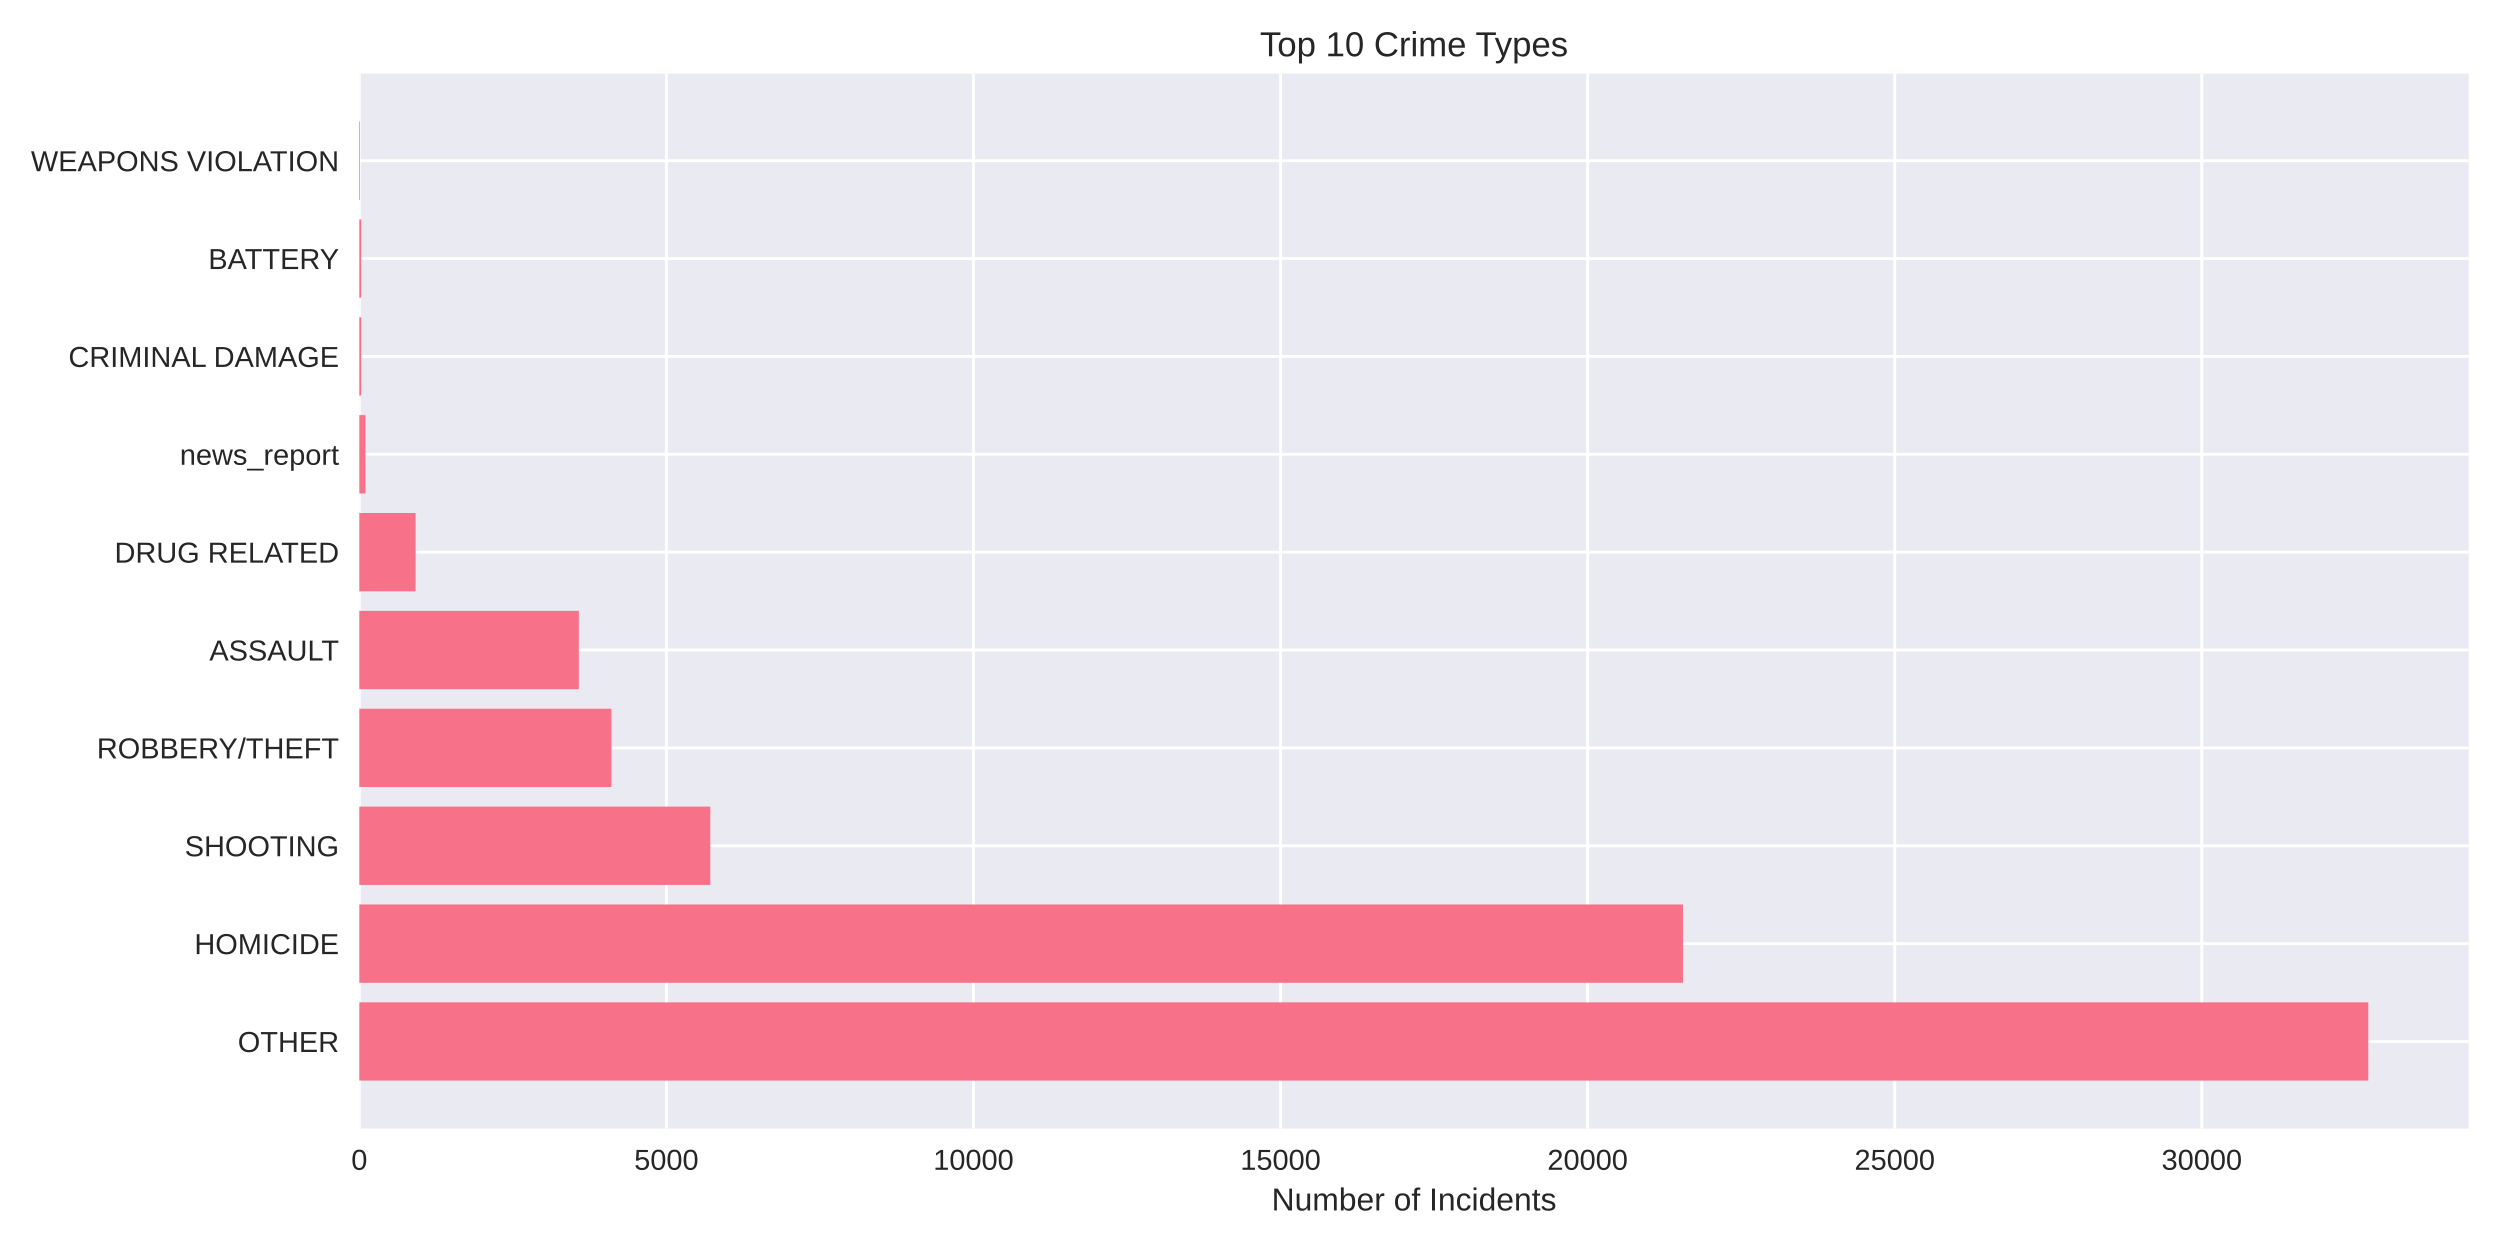
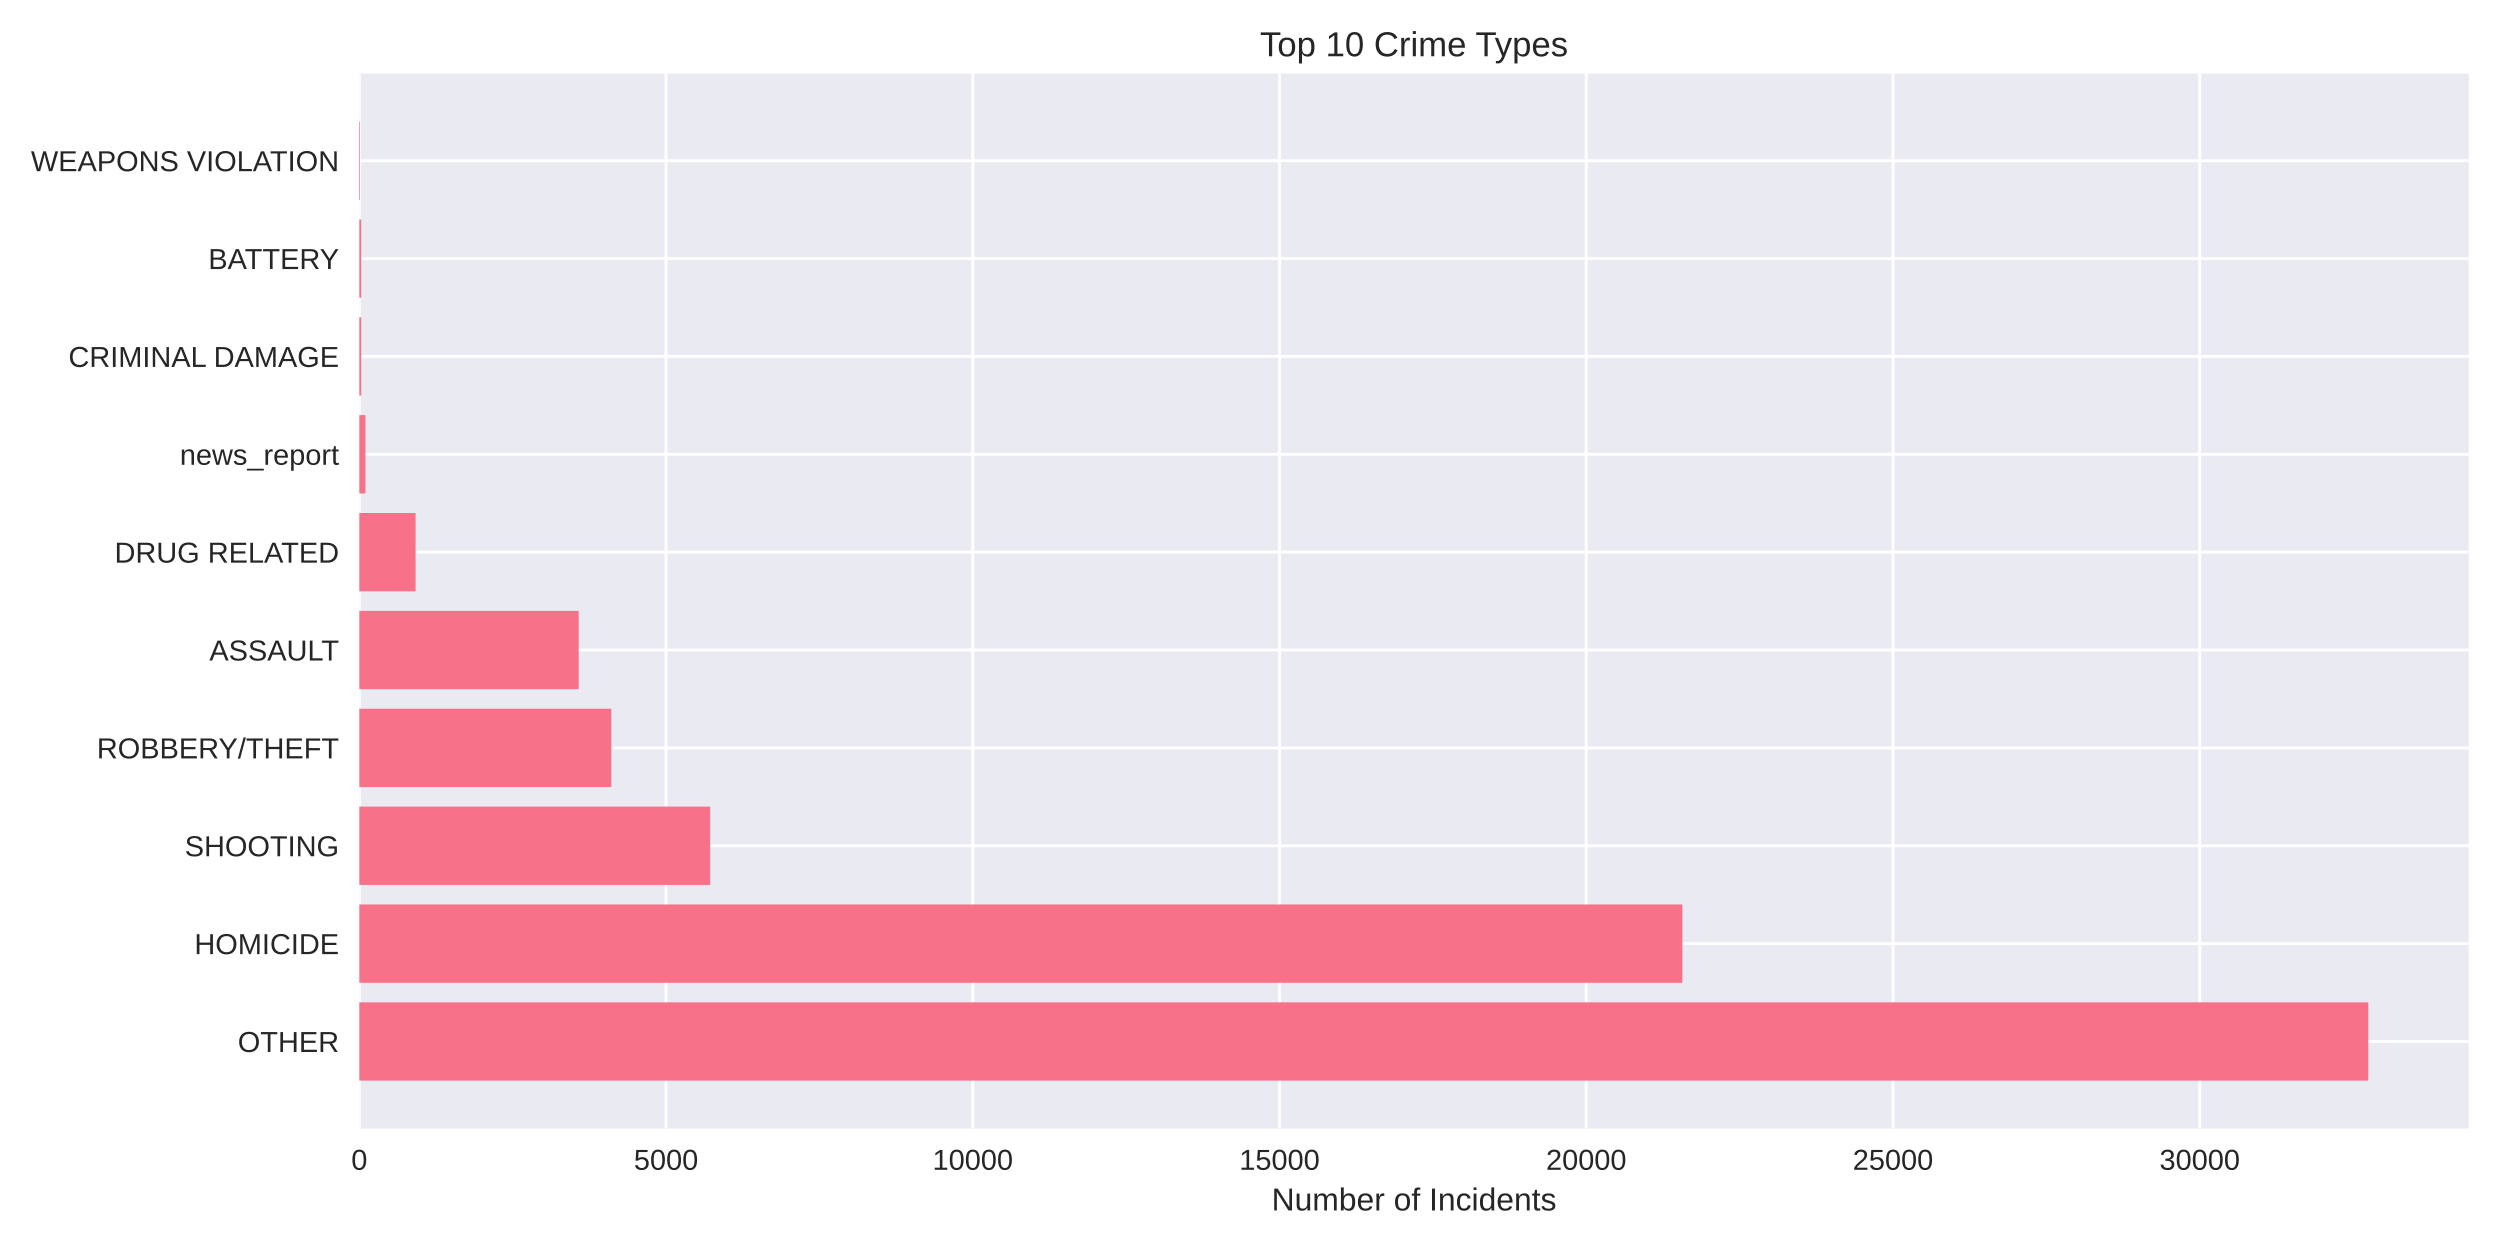
<svg xmlns="http://www.w3.org/2000/svg" width="864pt" height="432pt" viewBox="0 0 864 432" version="1.1">
  <defs>
    <style type="text/css">*{stroke-linejoin: round; stroke-linecap: butt}</style>
  </defs>
  <g id="figure_1">
    <g id="patch_1">
      <path d="M 0 432  L 864 432  L 864 0  L 0 0  z " style="fill: #ffffff" />
    </g>
    <g id="axes_1">
      <g id="patch_2">
        <path d="M 124.18 390.04  L 853.2 390.04  L 853.2 25.44  L 124.18 25.44  z " style="fill: #eaeaf2" />
      </g>
      <g id="matplotlib.axis_1">
        <g id="xtick_1">
          <g id="line2d_1">
-             <path d="M 124.18 390.04  L 124.18 25.44  " clip-path="url(#p2705161e62)" style="fill: none; stroke: #ffffff; stroke-linecap: round" />
+             <path d="M 124.18 390.04  L 124.18 25.44  " clip-path="url(#p5032af3959)" style="fill: none; stroke: #ffffff; stroke-linecap: round" />
          </g>
          <g id="line2d_2" />
          <g id="text_1">
            <text style="fill: #262626; font: 10px 'Arial', 'Liberation Sans', 'DejaVu Sans', 'Bitstream Vera Sans', sans-serif; text-anchor: middle" x="124.18" y="404.287" transform="rotate(-0 124.18 404.2869)">0</text>
          </g>
        </g>
        <g id="xtick_2">
          <g id="line2d_3">
-             <path d="M 230.307 390.04  L 230.307 25.44  " clip-path="url(#p2705161e62)" style="fill: none; stroke: #ffffff; stroke-linecap: round" />
+             <path d="M 230.187 390.04  L 230.187 25.44  " clip-path="url(#p5032af3959)" style="fill: none; stroke: #ffffff; stroke-linecap: round" />
          </g>
          <g id="line2d_4" />
          <g id="text_2">
-             <text style="fill: #262626; font: 10px 'Arial', 'Liberation Sans', 'DejaVu Sans', 'Bitstream Vera Sans', sans-serif; text-anchor: middle" x="230.307" y="404.287" transform="rotate(-0 230.3071 404.2869)">5000</text>
+             <text style="fill: #262626; font: 10px 'Arial', 'Liberation Sans', 'DejaVu Sans', 'Bitstream Vera Sans', sans-serif; text-anchor: middle" x="230.187" y="404.287" transform="rotate(-0 230.1872 404.2869)">5000</text>
          </g>
        </g>
        <g id="xtick_3">
          <g id="line2d_5">
-             <path d="M 336.434 390.04  L 336.434 25.44  " clip-path="url(#p2705161e62)" style="fill: none; stroke: #ffffff; stroke-linecap: round" />
+             <path d="M 336.194 390.04  L 336.194 25.44  " clip-path="url(#p5032af3959)" style="fill: none; stroke: #ffffff; stroke-linecap: round" />
          </g>
          <g id="line2d_6" />
          <g id="text_3">
-             <text style="fill: #262626; font: 10px 'Arial', 'Liberation Sans', 'DejaVu Sans', 'Bitstream Vera Sans', sans-serif; text-anchor: middle" x="336.434" y="404.287" transform="rotate(-0 336.4342 404.2869)">10000</text>
+             <text style="fill: #262626; font: 10px 'Arial', 'Liberation Sans', 'DejaVu Sans', 'Bitstream Vera Sans', sans-serif; text-anchor: middle" x="336.194" y="404.287" transform="rotate(-0 336.1944 404.2869)">10000</text>
          </g>
        </g>
        <g id="xtick_4">
          <g id="line2d_7">
-             <path d="M 442.561 390.04  L 442.561 25.44  " clip-path="url(#p2705161e62)" style="fill: none; stroke: #ffffff; stroke-linecap: round" />
+             <path d="M 442.202 390.04  L 442.202 25.44  " clip-path="url(#p5032af3959)" style="fill: none; stroke: #ffffff; stroke-linecap: round" />
          </g>
          <g id="line2d_8" />
          <g id="text_4">
-             <text style="fill: #262626; font: 10px 'Arial', 'Liberation Sans', 'DejaVu Sans', 'Bitstream Vera Sans', sans-serif; text-anchor: middle" x="442.561" y="404.287" transform="rotate(-0 442.5613 404.2869)">15000</text>
+             <text style="fill: #262626; font: 10px 'Arial', 'Liberation Sans', 'DejaVu Sans', 'Bitstream Vera Sans', sans-serif; text-anchor: middle" x="442.202" y="404.287" transform="rotate(-0 442.2016 404.2869)">15000</text>
          </g>
        </g>
        <g id="xtick_5">
          <g id="line2d_9">
-             <path d="M 548.688 390.04  L 548.688 25.44  " clip-path="url(#p2705161e62)" style="fill: none; stroke: #ffffff; stroke-linecap: round" />
+             <path d="M 548.209 390.04  L 548.209 25.44  " clip-path="url(#p5032af3959)" style="fill: none; stroke: #ffffff; stroke-linecap: round" />
          </g>
          <g id="line2d_10" />
          <g id="text_5">
-             <text style="fill: #262626; font: 10px 'Arial', 'Liberation Sans', 'DejaVu Sans', 'Bitstream Vera Sans', sans-serif; text-anchor: middle" x="548.688" y="404.287" transform="rotate(-0 548.6884 404.2869)">20000</text>
+             <text style="fill: #262626; font: 10px 'Arial', 'Liberation Sans', 'DejaVu Sans', 'Bitstream Vera Sans', sans-serif; text-anchor: middle" x="548.209" y="404.287" transform="rotate(-0 548.2088 404.2869)">20000</text>
          </g>
        </g>
        <g id="xtick_6">
          <g id="line2d_11">
-             <path d="M 654.816 390.04  L 654.816 25.44  " clip-path="url(#p2705161e62)" style="fill: none; stroke: #ffffff; stroke-linecap: round" />
+             <path d="M 654.216 390.04  L 654.216 25.44  " clip-path="url(#p5032af3959)" style="fill: none; stroke: #ffffff; stroke-linecap: round" />
          </g>
          <g id="line2d_12" />
          <g id="text_6">
-             <text style="fill: #262626; font: 10px 'Arial', 'Liberation Sans', 'DejaVu Sans', 'Bitstream Vera Sans', sans-serif; text-anchor: middle" x="654.816" y="404.287" transform="rotate(-0 654.8155 404.2869)">25000</text>
+             <text style="fill: #262626; font: 10px 'Arial', 'Liberation Sans', 'DejaVu Sans', 'Bitstream Vera Sans', sans-serif; text-anchor: middle" x="654.216" y="404.287" transform="rotate(-0 654.216 404.2869)">25000</text>
          </g>
        </g>
        <g id="xtick_7">
          <g id="line2d_13">
-             <path d="M 760.943 390.04  L 760.943 25.44  " clip-path="url(#p2705161e62)" style="fill: none; stroke: #ffffff; stroke-linecap: round" />
+             <path d="M 760.223 390.04  L 760.223 25.44  " clip-path="url(#p5032af3959)" style="fill: none; stroke: #ffffff; stroke-linecap: round" />
          </g>
          <g id="line2d_14" />
          <g id="text_7">
-             <text style="fill: #262626; font: 10px 'Arial', 'Liberation Sans', 'DejaVu Sans', 'Bitstream Vera Sans', sans-serif; text-anchor: middle" x="760.943" y="404.287" transform="rotate(-0 760.9426 404.2869)">30000</text>
+             <text style="fill: #262626; font: 10px 'Arial', 'Liberation Sans', 'DejaVu Sans', 'Bitstream Vera Sans', sans-serif; text-anchor: middle" x="760.223" y="404.287" transform="rotate(-0 760.2232 404.2869)">30000</text>
          </g>
        </g>
        <g id="text_8">
          <text style="fill: #262626; font: 11px 'Arial', 'Liberation Sans', 'DejaVu Sans', 'Bitstream Vera Sans', sans-serif; text-anchor: middle" x="488.69" y="418.333" transform="rotate(-0 488.69 418.3334)">Number of Incidents</text>
        </g>
      </g>
      <g id="matplotlib.axis_2">
        <g id="ytick_1">
          <g id="line2d_15">
-             <path d="M 124.18 359.939  L 853.2 359.939  " clip-path="url(#p2705161e62)" style="fill: none; stroke: #ffffff; stroke-linecap: round" />
+             <path d="M 124.18 359.939  L 853.2 359.939  " clip-path="url(#p5032af3959)" style="fill: none; stroke: #ffffff; stroke-linecap: round" />
          </g>
          <g id="line2d_16" />
          <g id="text_9">
            <text style="fill: #262626; font: 10px 'Arial', 'Liberation Sans', 'DejaVu Sans', 'Bitstream Vera Sans', sans-serif; text-anchor: end" x="117.18" y="363.562" transform="rotate(-0 117.18 363.562)">OTHER</text>
          </g>
        </g>
        <g id="ytick_2">
          <g id="line2d_17">
-             <path d="M 124.18 326.117  L 853.2 326.117  " clip-path="url(#p2705161e62)" style="fill: none; stroke: #ffffff; stroke-linecap: round" />
+             <path d="M 124.18 326.117  L 853.2 326.117  " clip-path="url(#p5032af3959)" style="fill: none; stroke: #ffffff; stroke-linecap: round" />
          </g>
          <g id="line2d_18" />
          <g id="text_10">
            <text style="fill: #262626; font: 10px 'Arial', 'Liberation Sans', 'DejaVu Sans', 'Bitstream Vera Sans', sans-serif; text-anchor: end" x="117.18" y="329.74" transform="rotate(-0 117.18 329.7401)">HOMICIDE</text>
          </g>
        </g>
        <g id="ytick_3">
          <g id="line2d_19">
-             <path d="M 124.18 292.295  L 853.2 292.295  " clip-path="url(#p2705161e62)" style="fill: none; stroke: #ffffff; stroke-linecap: round" />
+             <path d="M 124.18 292.295  L 853.2 292.295  " clip-path="url(#p5032af3959)" style="fill: none; stroke: #ffffff; stroke-linecap: round" />
          </g>
          <g id="line2d_20" />
          <g id="text_11">
            <text style="fill: #262626; font: 10px 'Arial', 'Liberation Sans', 'DejaVu Sans', 'Bitstream Vera Sans', sans-serif; text-anchor: end" x="117.18" y="295.918" transform="rotate(-0 117.18 295.9182)">SHOOTING</text>
          </g>
        </g>
        <g id="ytick_4">
          <g id="line2d_21">
-             <path d="M 124.18 258.473  L 853.2 258.473  " clip-path="url(#p2705161e62)" style="fill: none; stroke: #ffffff; stroke-linecap: round" />
+             <path d="M 124.18 258.473  L 853.2 258.473  " clip-path="url(#p5032af3959)" style="fill: none; stroke: #ffffff; stroke-linecap: round" />
          </g>
          <g id="line2d_22" />
          <g id="text_12">
            <text style="fill: #262626; font: 10px 'Arial', 'Liberation Sans', 'DejaVu Sans', 'Bitstream Vera Sans', sans-serif; text-anchor: end" x="117.18" y="262.096" transform="rotate(-0 117.18 262.0963)">ROBBERY/THEFT</text>
          </g>
        </g>
        <g id="ytick_5">
          <g id="line2d_23">
-             <path d="M 124.18 224.651  L 853.2 224.651  " clip-path="url(#p2705161e62)" style="fill: none; stroke: #ffffff; stroke-linecap: round" />
+             <path d="M 124.18 224.651  L 853.2 224.651  " clip-path="url(#p5032af3959)" style="fill: none; stroke: #ffffff; stroke-linecap: round" />
          </g>
          <g id="line2d_24" />
          <g id="text_13">
            <text style="fill: #262626; font: 10px 'Arial', 'Liberation Sans', 'DejaVu Sans', 'Bitstream Vera Sans', sans-serif; text-anchor: end" x="117.18" y="228.274" transform="rotate(-0 117.18 228.2744)">ASSAULT</text>
          </g>
        </g>
        <g id="ytick_6">
          <g id="line2d_25">
-             <path d="M 124.18 190.829  L 853.2 190.829  " clip-path="url(#p2705161e62)" style="fill: none; stroke: #ffffff; stroke-linecap: round" />
+             <path d="M 124.18 190.829  L 853.2 190.829  " clip-path="url(#p5032af3959)" style="fill: none; stroke: #ffffff; stroke-linecap: round" />
          </g>
          <g id="line2d_26" />
          <g id="text_14">
            <text style="fill: #262626; font: 10px 'Arial', 'Liberation Sans', 'DejaVu Sans', 'Bitstream Vera Sans', sans-serif; text-anchor: end" x="117.18" y="194.452" transform="rotate(-0 117.18 194.4525)">DRUG RELATED</text>
          </g>
        </g>
        <g id="ytick_7">
          <g id="line2d_27">
-             <path d="M 124.18 157.007  L 853.2 157.007  " clip-path="url(#p2705161e62)" style="fill: none; stroke: #ffffff; stroke-linecap: round" />
+             <path d="M 124.18 157.007  L 853.2 157.007  " clip-path="url(#p5032af3959)" style="fill: none; stroke: #ffffff; stroke-linecap: round" />
          </g>
          <g id="line2d_28" />
          <g id="text_15">
            <text style="fill: #262626; font: 10px 'Arial', 'Liberation Sans', 'DejaVu Sans', 'Bitstream Vera Sans', sans-serif; text-anchor: end" x="117.18" y="160.631" transform="rotate(-0 117.18 160.6306)">news_report</text>
          </g>
        </g>
        <g id="ytick_8">
          <g id="line2d_29">
-             <path d="M 124.18 123.185  L 853.2 123.185  " clip-path="url(#p2705161e62)" style="fill: none; stroke: #ffffff; stroke-linecap: round" />
+             <path d="M 124.18 123.185  L 853.2 123.185  " clip-path="url(#p5032af3959)" style="fill: none; stroke: #ffffff; stroke-linecap: round" />
          </g>
          <g id="line2d_30" />
          <g id="text_16">
            <text style="fill: #262626; font: 10px 'Arial', 'Liberation Sans', 'DejaVu Sans', 'Bitstream Vera Sans', sans-serif; text-anchor: end" x="117.18" y="126.809" transform="rotate(-0 117.18 126.8087)">CRIMINAL DAMAGE</text>
          </g>
        </g>
        <g id="ytick_9">
          <g id="line2d_31">
-             <path d="M 124.18 89.363  L 853.2 89.363  " clip-path="url(#p2705161e62)" style="fill: none; stroke: #ffffff; stroke-linecap: round" />
+             <path d="M 124.18 89.363  L 853.2 89.363  " clip-path="url(#p5032af3959)" style="fill: none; stroke: #ffffff; stroke-linecap: round" />
          </g>
          <g id="line2d_32" />
          <g id="text_17">
            <text style="fill: #262626; font: 10px 'Arial', 'Liberation Sans', 'DejaVu Sans', 'Bitstream Vera Sans', sans-serif; text-anchor: end" x="117.18" y="92.987" transform="rotate(-0 117.18 92.98681)">BATTERY</text>
          </g>
        </g>
        <g id="ytick_10">
          <g id="line2d_33">
-             <path d="M 124.18 55.541  L 853.2 55.541  " clip-path="url(#p2705161e62)" style="fill: none; stroke: #ffffff; stroke-linecap: round" />
+             <path d="M 124.18 55.541  L 853.2 55.541  " clip-path="url(#p5032af3959)" style="fill: none; stroke: #ffffff; stroke-linecap: round" />
          </g>
          <g id="line2d_34" />
          <g id="text_18">
            <text style="fill: #262626; font: 10px 'Arial', 'Liberation Sans', 'DejaVu Sans', 'Bitstream Vera Sans', sans-serif; text-anchor: end" x="117.18" y="59.165" transform="rotate(-0 117.18 59.16492)">WEAPONS VIOLATION</text>
          </g>
        </g>
      </g>
      <g id="patch_3">
-         <path d="M 124.18 373.467  L 818.485 373.467  L 818.485 346.41  L 124.18 346.41  z " clip-path="url(#p2705161e62)" style="fill: #f77189" />
+         <path d="M 124.18 373.467  L 818.485 373.467  L 818.485 346.41  L 124.18 346.41  z " clip-path="url(#p5032af3959)" style="fill: #f77189" />
      </g>
      <g id="patch_4">
-         <path d="M 124.18 339.645  L 581.63 339.645  L 581.63 312.588  L 124.18 312.588  z " clip-path="url(#p2705161e62)" style="fill: #f77189" />
+         <path d="M 124.18 339.645  L 581.431 339.645  L 581.431 312.588  L 124.18 312.588  z " clip-path="url(#p5032af3959)" style="fill: #f77189" />
      </g>
      <g id="patch_5">
-         <path d="M 124.18 305.823  L 245.483 305.823  L 245.483 278.766  L 124.18 278.766  z " clip-path="url(#p2705161e62)" style="fill: #f77189" />
+         <path d="M 124.18 305.823  L 245.431 305.823  L 245.431 278.766  L 124.18 278.766  z " clip-path="url(#p5032af3959)" style="fill: #f77189" />
      </g>
      <g id="patch_6">
-         <path d="M 124.18 272.002  L 211.31 272.002  L 211.31 244.944  L 124.18 244.944  z " clip-path="url(#p2705161e62)" style="fill: #f77189" />
+         <path d="M 124.18 272.002  L 211.276 272.002  L 211.276 244.944  L 124.18 244.944  z " clip-path="url(#p5032af3959)" style="fill: #f77189" />
      </g>
      <g id="patch_7">
-         <path d="M 124.18 238.18  L 200.04 238.18  L 200.04 211.122  L 124.18 211.122  z " clip-path="url(#p2705161e62)" style="fill: #f77189" />
+         <path d="M 124.18 238.18  L 199.996 238.18  L 199.996 211.122  L 124.18 211.122  z " clip-path="url(#p5032af3959)" style="fill: #f77189" />
      </g>
      <g id="patch_8">
-         <path d="M 124.18 204.358  L 143.622 204.358  L 143.622 177.3  L 124.18 177.3  z " clip-path="url(#p2705161e62)" style="fill: #f77189" />
+         <path d="M 124.18 204.358  L 143.622 204.358  L 143.622 177.3  L 124.18 177.3  z " clip-path="url(#p5032af3959)" style="fill: #f77189" />
      </g>
      <g id="patch_9">
-         <path d="M 124.18 170.536  L 126.303 170.536  L 126.303 143.478  L 124.18 143.478  z " clip-path="url(#p2705161e62)" style="fill: #f77189" />
+         <path d="M 124.18 170.536  L 126.3 170.536  L 126.3 143.478  L 124.18 143.478  z " clip-path="url(#p5032af3959)" style="fill: #f77189" />
      </g>
      <g id="patch_10">
-         <path d="M 124.18 136.714  L 124.838 136.714  L 124.838 109.657  L 124.18 109.657  z " clip-path="url(#p2705161e62)" style="fill: #f77189" />
+         <path d="M 124.18 136.714  L 124.837 136.714  L 124.837 109.657  L 124.18 109.657  z " clip-path="url(#p5032af3959)" style="fill: #f77189" />
      </g>
      <g id="patch_11">
-         <path d="M 124.18 102.892  L 124.838 102.892  L 124.838 75.835  L 124.18 75.835  z " clip-path="url(#p2705161e62)" style="fill: #f77189" />
+         <path d="M 124.18 102.892  L 124.837 102.892  L 124.837 75.835  L 124.18 75.835  z " clip-path="url(#p5032af3959)" style="fill: #f77189" />
      </g>
      <g id="patch_12">
-         <path d="M 124.18 69.07  L 124.413 69.07  L 124.413 42.013  L 124.18 42.013  z " clip-path="url(#p2705161e62)" style="fill: #f77189" />
+         <path d="M 124.18 69.07  L 124.413 69.07  L 124.413 42.013  L 124.18 42.013  z " clip-path="url(#p5032af3959)" style="fill: #f77189" />
      </g>
      <g id="patch_13">
        <path d="M 124.18 390.04  L 124.18 25.44  " style="fill: none" />
      </g>
      <g id="patch_14">
        <path d="M 853.2 390.04  L 853.2 25.44  " style="fill: none" />
      </g>
      <g id="patch_15">
        <path d="M 124.18 390.04  L 853.2 390.04  " style="fill: none" />
      </g>
      <g id="patch_16">
        <path d="M 124.18 25.44  L 853.2 25.44  " style="fill: none" />
      </g>
      <g id="text_19">
        <text style="fill: #262626; font: 12px 'Arial', 'Liberation Sans', 'DejaVu Sans', 'Bitstream Vera Sans', sans-serif; text-anchor: middle" x="488.69" y="19.44" transform="rotate(-0 488.69 19.44)">Top 10 Crime Types</text>
      </g>
    </g>
  </g>
  <defs>
-     <clipPath id="p2705161e62">
+     <clipPath id="p5032af3959">
      <rect x="124.18" y="25.44" width="729.02" height="364.6" />
    </clipPath>
  </defs>
</svg>
